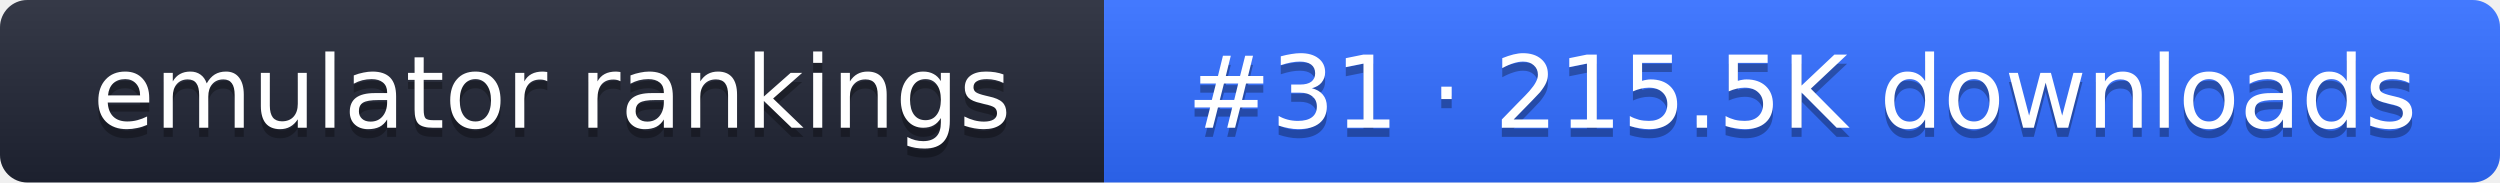
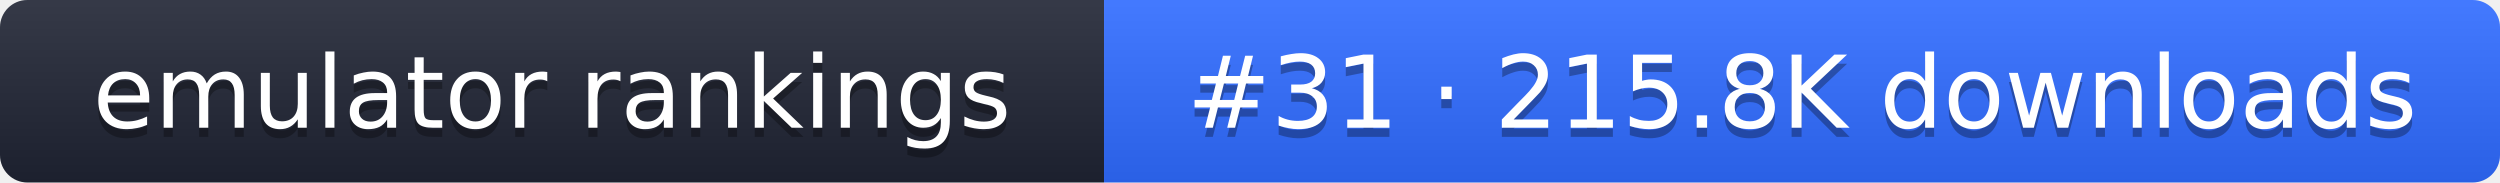
- <svg xmlns="http://www.w3.org/2000/svg" width="274" height="20" role="img" aria-label="emulator rankings: #31 · 215.5K downloads">
+ <svg xmlns="http://www.w3.org/2000/svg" width="274" height="20" role="img" aria-label="emulator rankings: #31 · 215.8K downloads">
  <linearGradient id="g" x2="0" y2="100%">
    <stop offset="0" stop-color="#fff" stop-opacity=".1" />
    <stop offset="1" stop-opacity=".1" />
  </linearGradient>
  <clipPath id="r">
    <rect width="274" height="20" rx="3" fill="#fff" />
  </clipPath>
  <g clip-path="url(#r)">
    <rect width="121" height="20" fill="#1f2433" />
    <rect x="121" width="153" height="20" fill="#2f6bff" />
    <rect width="274" height="20" fill="url(#g)" />
  </g>
  <g fill="#fff" text-anchor="middle" font-family="Verdana,DejaVu Sans,sans-serif" font-size="11">
    <text x="60.5" y="15" fill="#010101" fill-opacity=".3">emulator rankings</text>
    <text x="60.5" y="14">emulator rankings</text>
-     <text x="197.5" y="15" fill="#010101" fill-opacity=".3">#31 · 215.5K downloads</text>
-     <text x="197.5" y="14">#31 · 215.5K downloads</text>
+     <text x="197.5" y="15" fill="#010101" fill-opacity=".3">#31 · 215.8K downloads</text>
+     <text x="197.5" y="14">#31 · 215.8K downloads</text>
  </g>
</svg>
